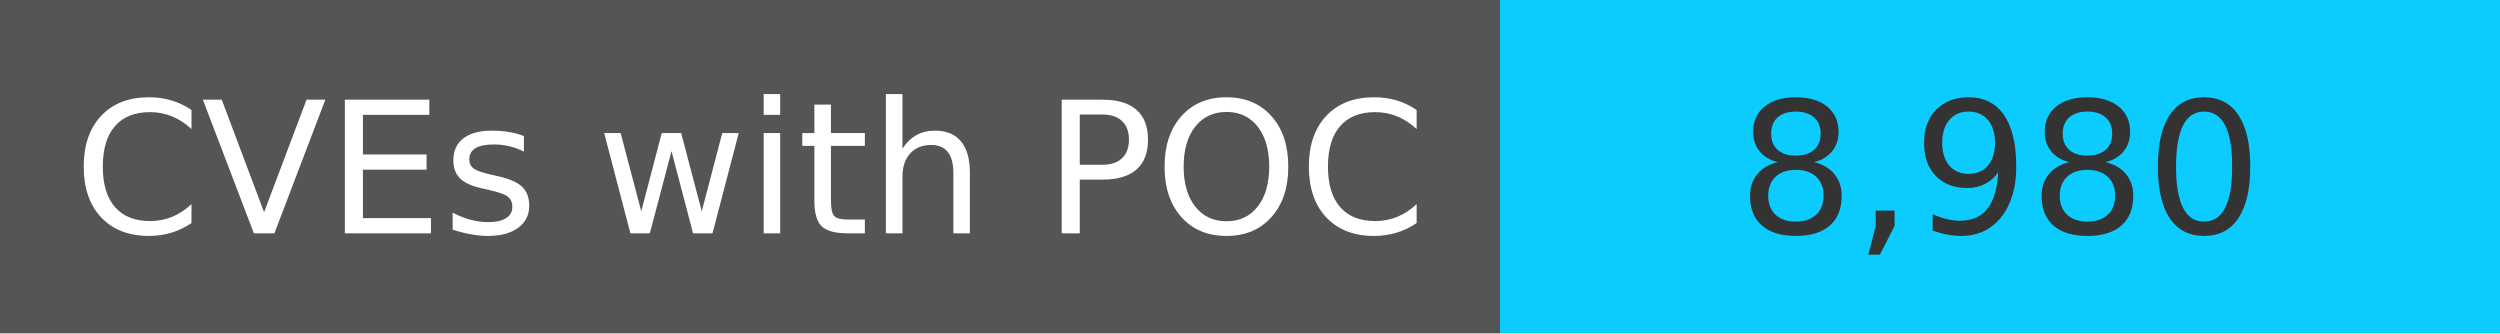
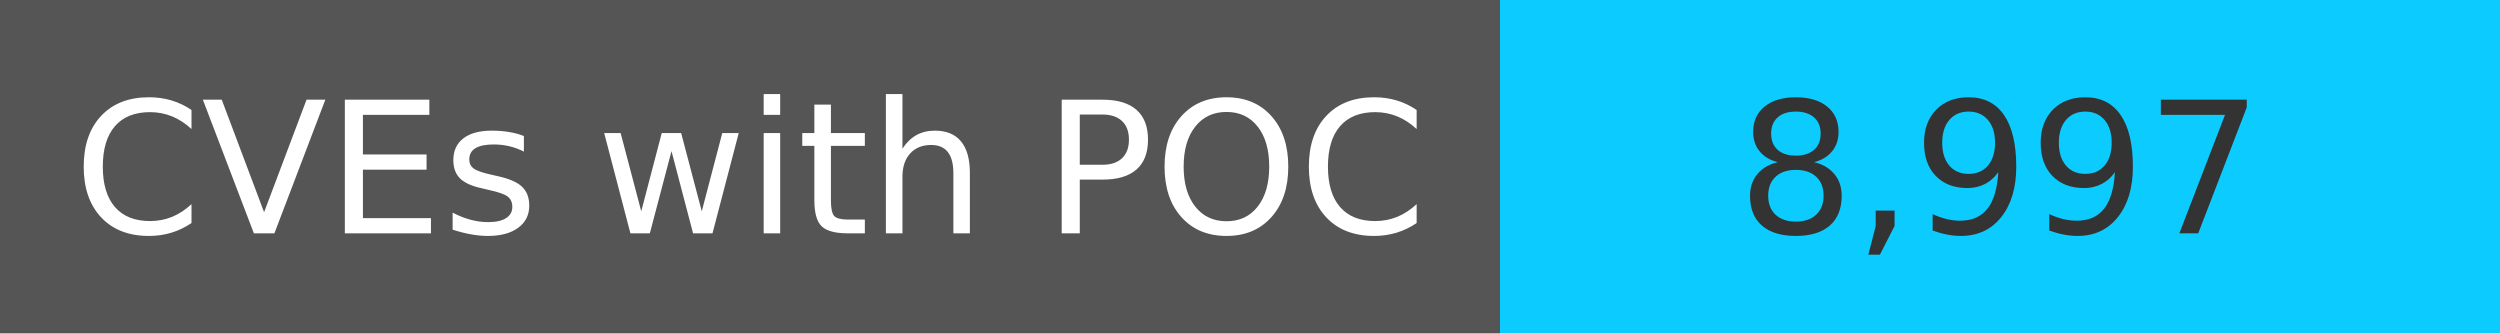
<svg xmlns="http://www.w3.org/2000/svg" width="150" height="20" role="img">
  <linearGradient id="s" x2="0" y2="100%">
    <stop offset="0" stop-color="#bbb" stop-opacity=".1" />
    <stop offset="1" stop-opacity=".1" />
  </linearGradient>
  <g>
    <rect width="90" height="20" fill="#555" />
    <rect x="90" width="267" height="20" fill="#0cccff" />
  </g>
  <g fill="#fff" text-anchor="middle" font-family="Verdana,Geneva,DejaVu Sans,sans-serif" text-rendering="geometricPrecision" font-size="110">
    <text x="450" y="140" transform="scale(.1)" fill="#fff">
            CVEs with POC
        </text>
    <text x="1200" y="140" transform="scale(.1)" fill="#333">
-             8,980
+             8,997
        </text>
  </g>
</svg>
